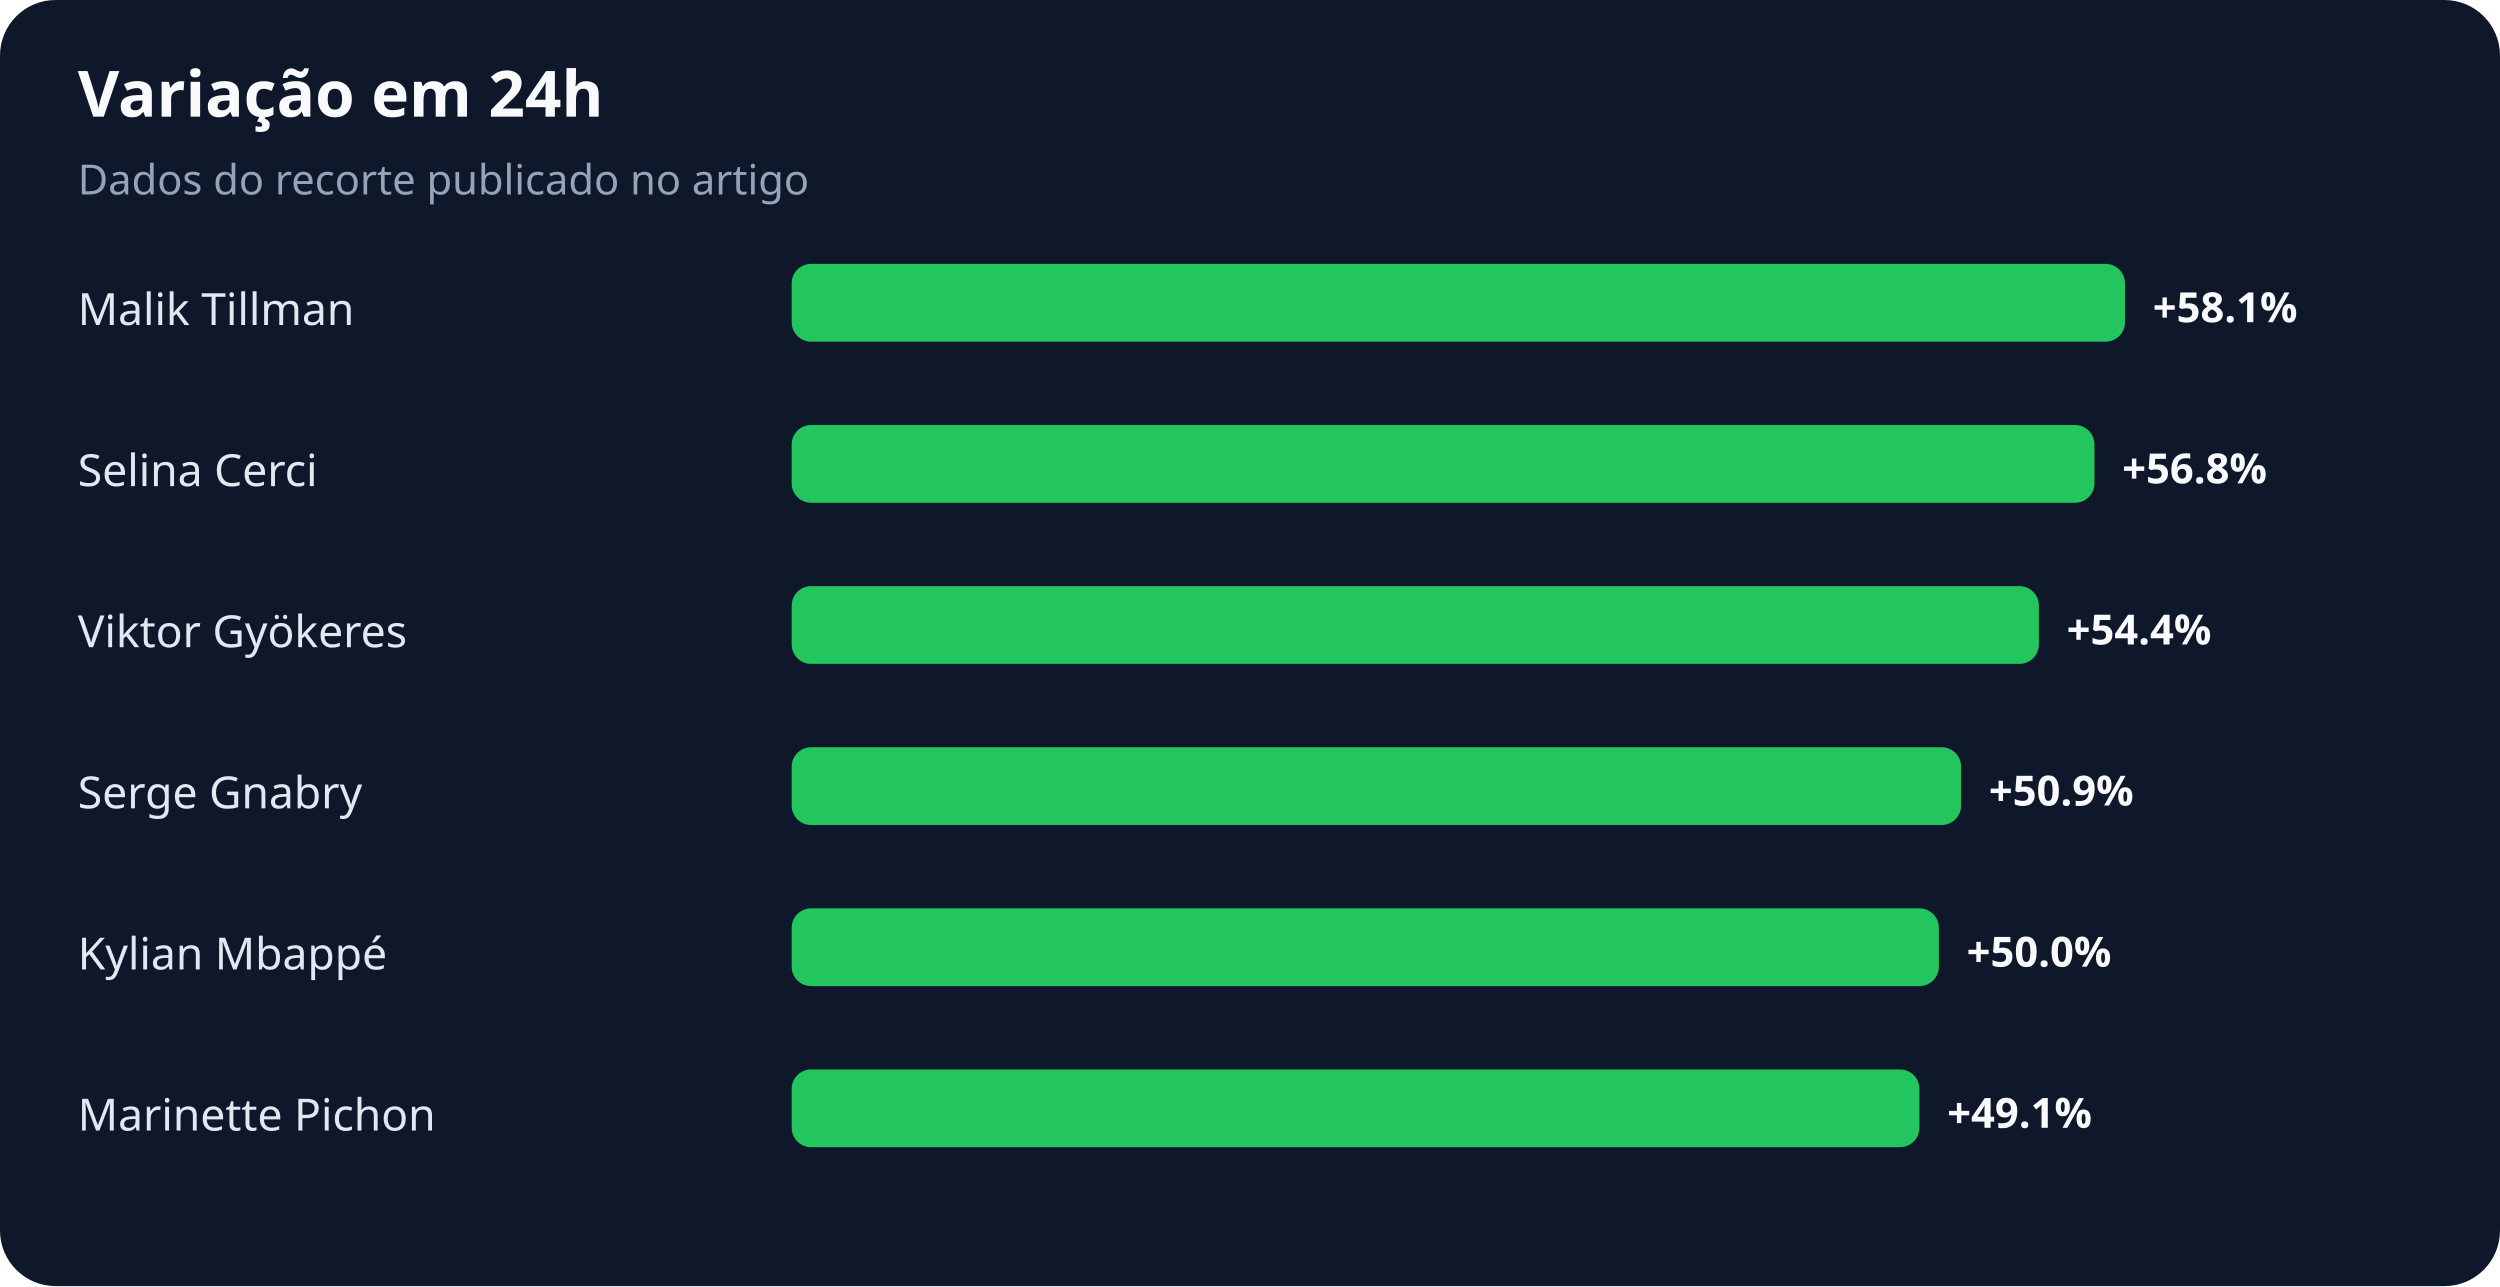
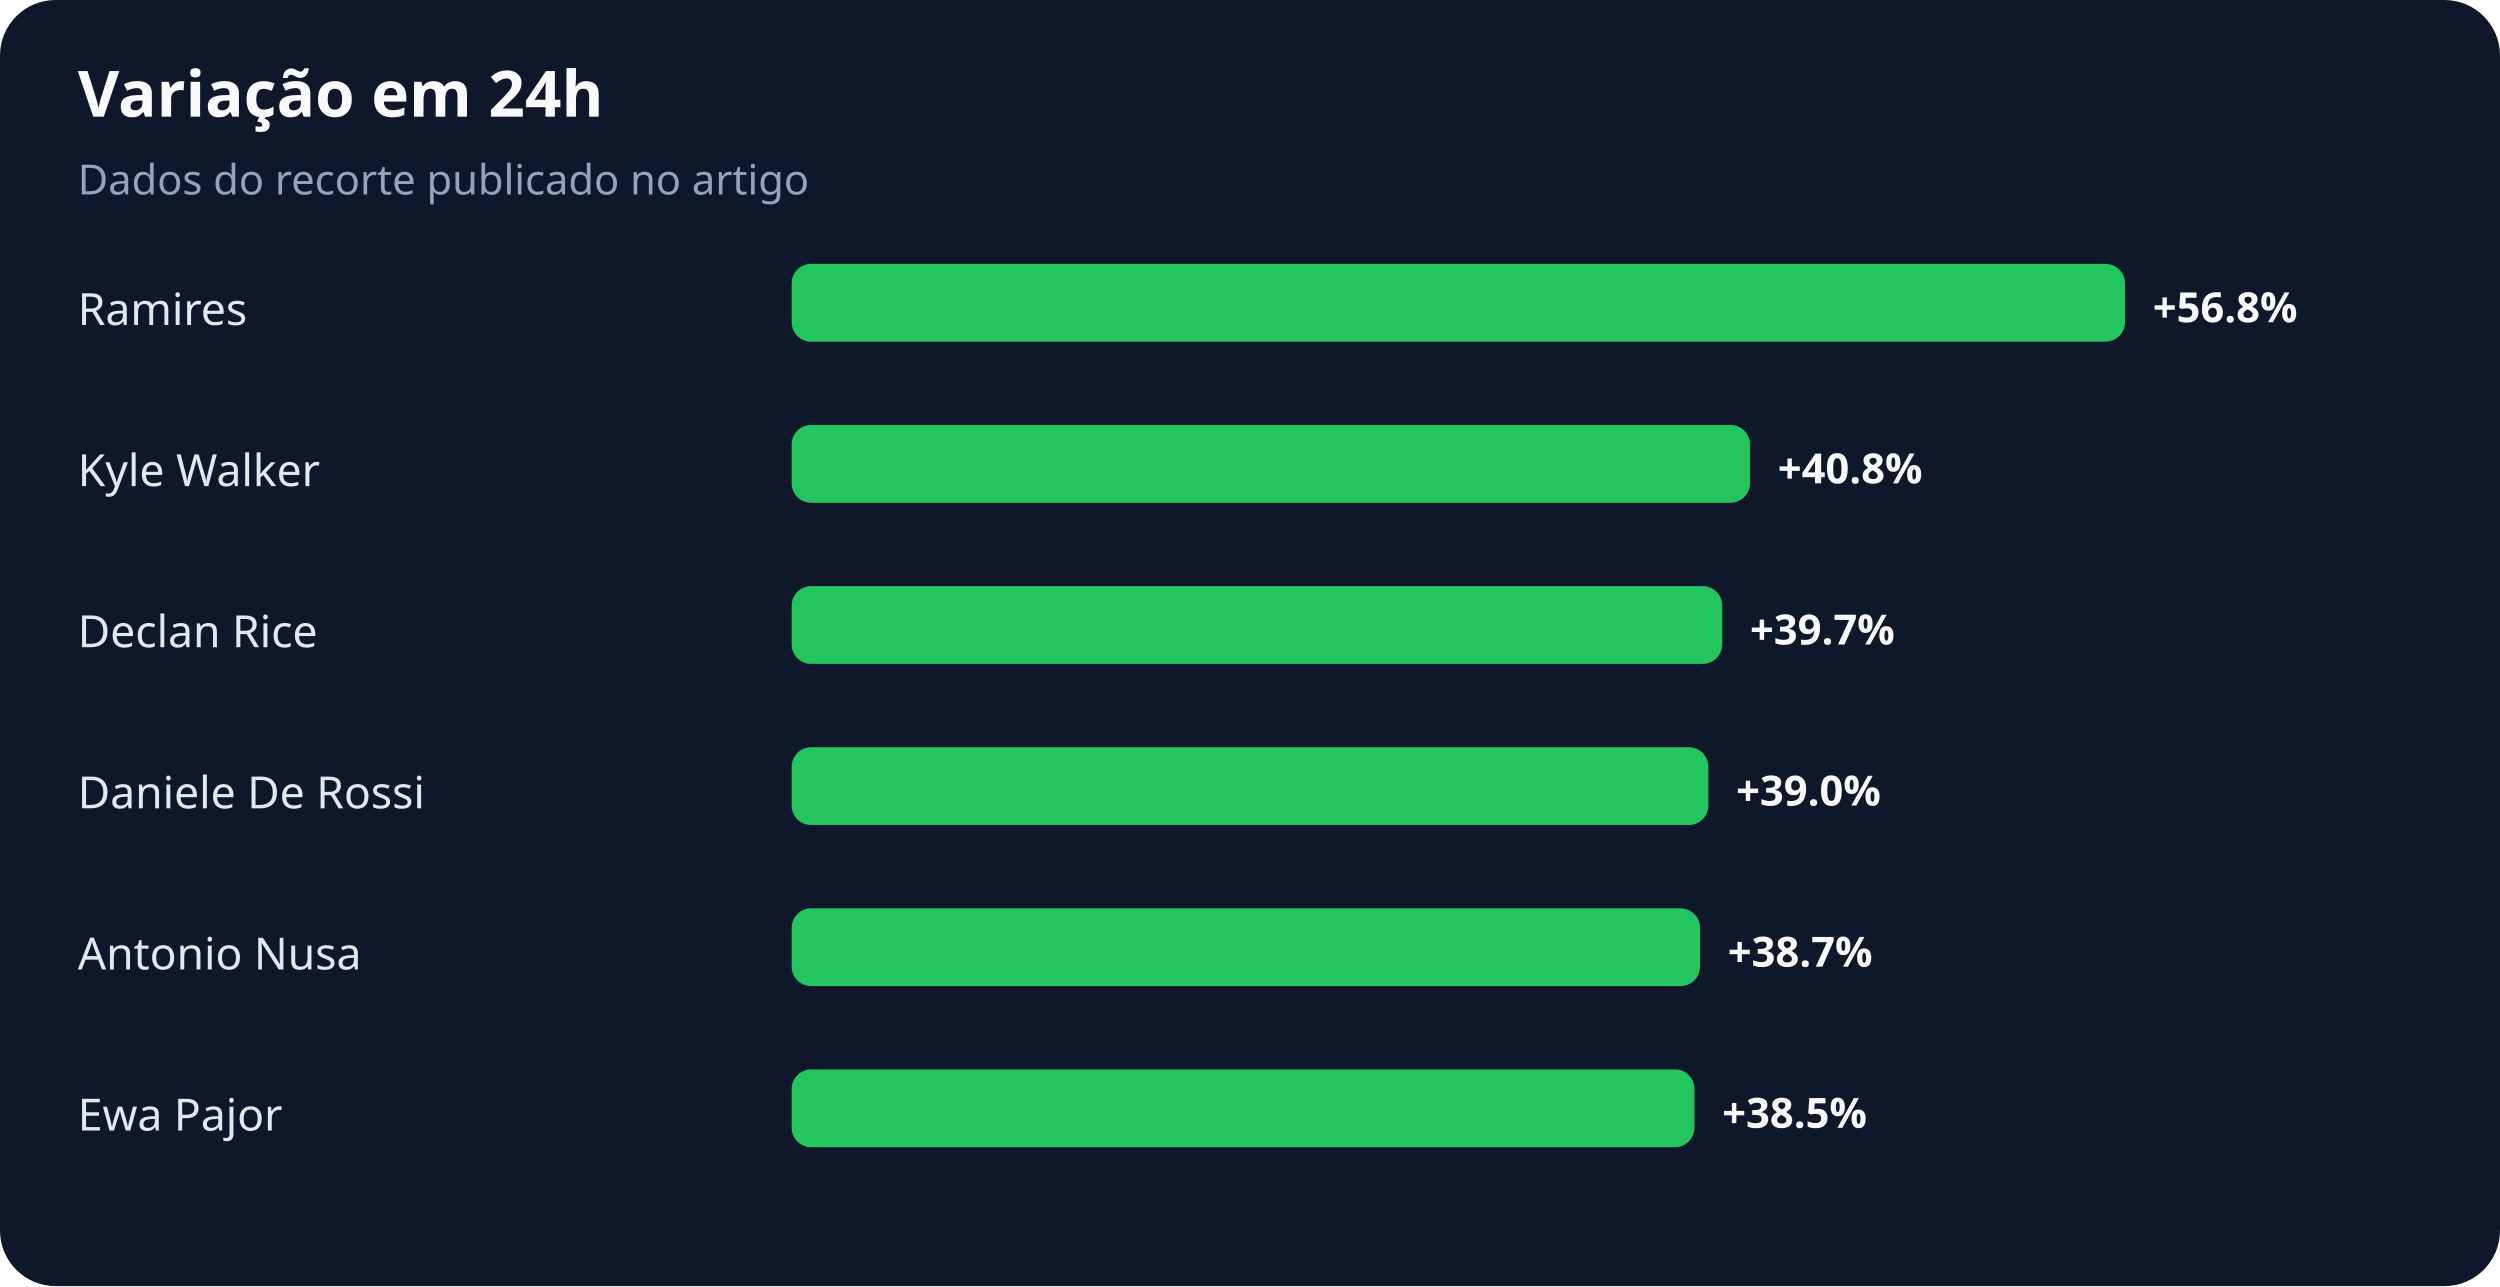
<svg xmlns="http://www.w3.org/2000/svg" width="900" height="463" viewBox="0 0 900 463" role="img" aria-labelledby="title desc">
  <rect width="100%" height="100%" rx="20" fill="#0f172a" />
  <text x="28" y="42" fill="#f8fafc" font-family="system-ui,sans-serif" font-size="23" font-weight="700">Variação em 24h</text>
  <text x="28" y="70" fill="#94a3b8" font-family="system-ui,sans-serif" font-size="15">Dados do recorte publicado no artigo</text>
-   <text x="28" y="117" fill="#e2e8f0" font-family="system-ui,sans-serif" font-size="16">Malik Tillman</text>
+   <text x="28" y="117" fill="#e2e8f0" font-family="system-ui,sans-serif" font-size="16">Ramires</text>
  <rect x="285" y="95" width="480" height="28" rx="7" fill="#22c55e" />
-   <text x="775" y="116" fill="#f8fafc" font-family="system-ui,sans-serif" font-size="15" font-weight="700">+58.1%</text>
-   <text x="28" y="175" fill="#e2e8f0" font-family="system-ui,sans-serif" font-size="16">Selina Cerci</text>
-   <rect x="285" y="153" width="469" height="28" rx="7" fill="#22c55e" />
-   <text x="764" y="174" fill="#f8fafc" font-family="system-ui,sans-serif" font-size="15" font-weight="700">+56.8%</text>
-   <text x="28" y="233" fill="#e2e8f0" font-family="system-ui,sans-serif" font-size="16">Viktor Gyökeres</text>
-   <rect x="285" y="211" width="449" height="28" rx="7" fill="#22c55e" />
-   <text x="744" y="232" fill="#f8fafc" font-family="system-ui,sans-serif" font-size="15" font-weight="700">+54.4%</text>
-   <text x="28" y="291" fill="#e2e8f0" font-family="system-ui,sans-serif" font-size="16">Serge Gnabry</text>
-   <rect x="285" y="269" width="421" height="28" rx="7" fill="#22c55e" />
-   <text x="716" y="290" fill="#f8fafc" font-family="system-ui,sans-serif" font-size="15" font-weight="700">+50.9%</text>
-   <text x="28" y="349" fill="#e2e8f0" font-family="system-ui,sans-serif" font-size="16">Kylian Mbappé</text>
-   <rect x="285" y="327" width="413" height="28" rx="7" fill="#22c55e" />
-   <text x="708" y="348" fill="#f8fafc" font-family="system-ui,sans-serif" font-size="15" font-weight="700">+50.0%</text>
-   <text x="28" y="407" fill="#e2e8f0" font-family="system-ui,sans-serif" font-size="16">Marinette Pichon</text>
-   <rect x="285" y="385" width="406" height="28" rx="7" fill="#22c55e" />
-   <text x="701" y="406" fill="#f8fafc" font-family="system-ui,sans-serif" font-size="15" font-weight="700">+49.1%</text>
+   <text x="775" y="116" fill="#f8fafc" font-family="system-ui,sans-serif" font-size="15" font-weight="700">+56.8%</text>
+   <text x="28" y="175" fill="#e2e8f0" font-family="system-ui,sans-serif" font-size="16">Kyle Walker</text>
+   <rect x="285" y="153" width="345" height="28" rx="7" fill="#22c55e" />
+   <text x="640" y="174" fill="#f8fafc" font-family="system-ui,sans-serif" font-size="15" font-weight="700">+40.8%</text>
+   <text x="28" y="233" fill="#e2e8f0" font-family="system-ui,sans-serif" font-size="16">Declan Rice</text>
+   <rect x="285" y="211" width="335" height="28" rx="7" fill="#22c55e" />
+   <text x="630" y="232" fill="#f8fafc" font-family="system-ui,sans-serif" font-size="15" font-weight="700">+39.7%</text>
+   <text x="28" y="291" fill="#e2e8f0" font-family="system-ui,sans-serif" font-size="16">Daniele De Rossi</text>
+   <rect x="285" y="269" width="330" height="28" rx="7" fill="#22c55e" />
+   <text x="625" y="290" fill="#f8fafc" font-family="system-ui,sans-serif" font-size="15" font-weight="700">+39.0%</text>
+   <text x="28" y="349" fill="#e2e8f0" font-family="system-ui,sans-serif" font-size="16">Antonio Nusa</text>
+   <rect x="285" y="327" width="327" height="28" rx="7" fill="#22c55e" />
+   <text x="622" y="348" fill="#f8fafc" font-family="system-ui,sans-serif" font-size="15" font-weight="700">+38.7%</text>
+   <text x="28" y="407" fill="#e2e8f0" font-family="system-ui,sans-serif" font-size="16">Ewa Pajor</text>
+   <rect x="285" y="385" width="325" height="28" rx="7" fill="#22c55e" />
+   <text x="620" y="406" fill="#f8fafc" font-family="system-ui,sans-serif" font-size="15" font-weight="700">+38.5%</text>
</svg>
